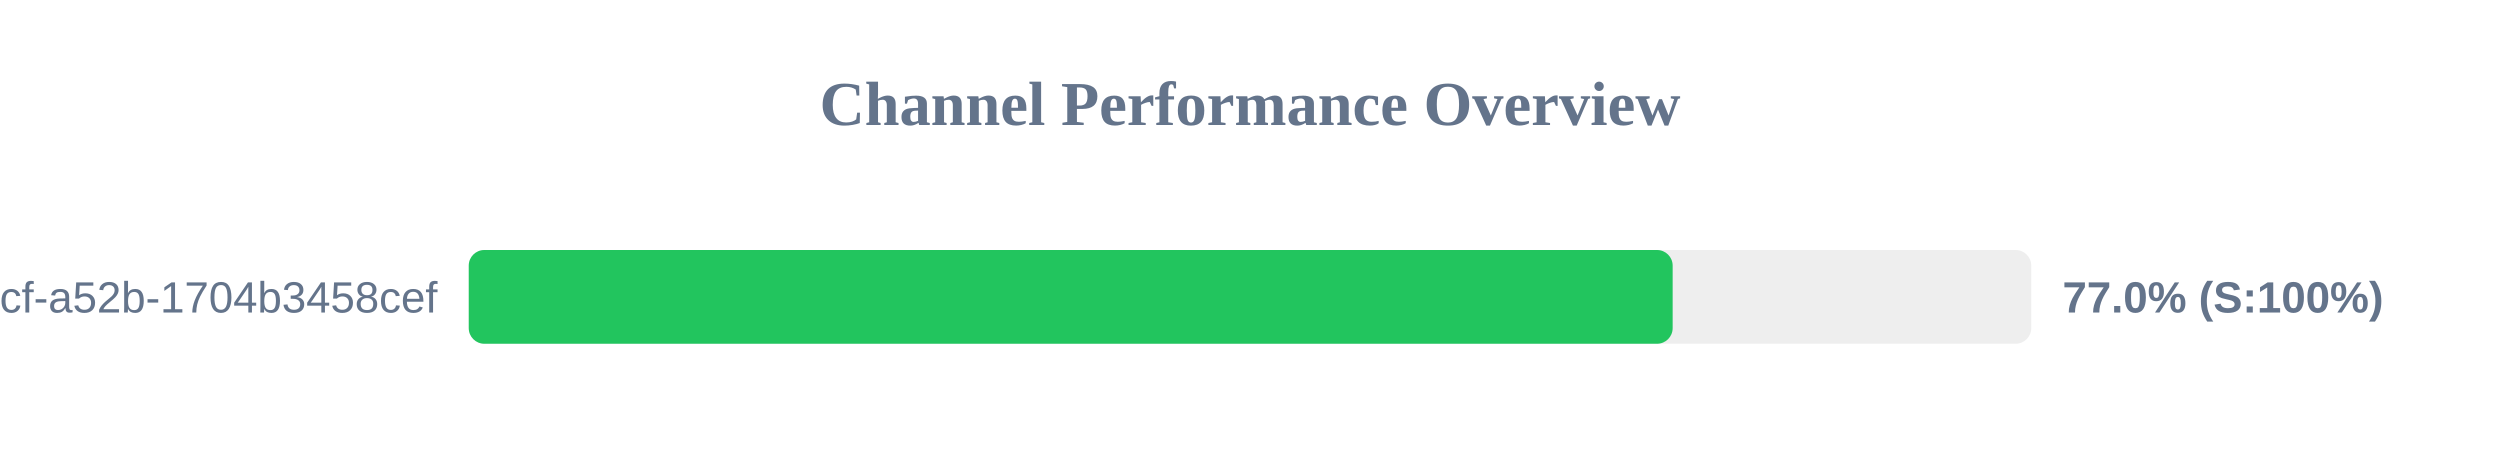
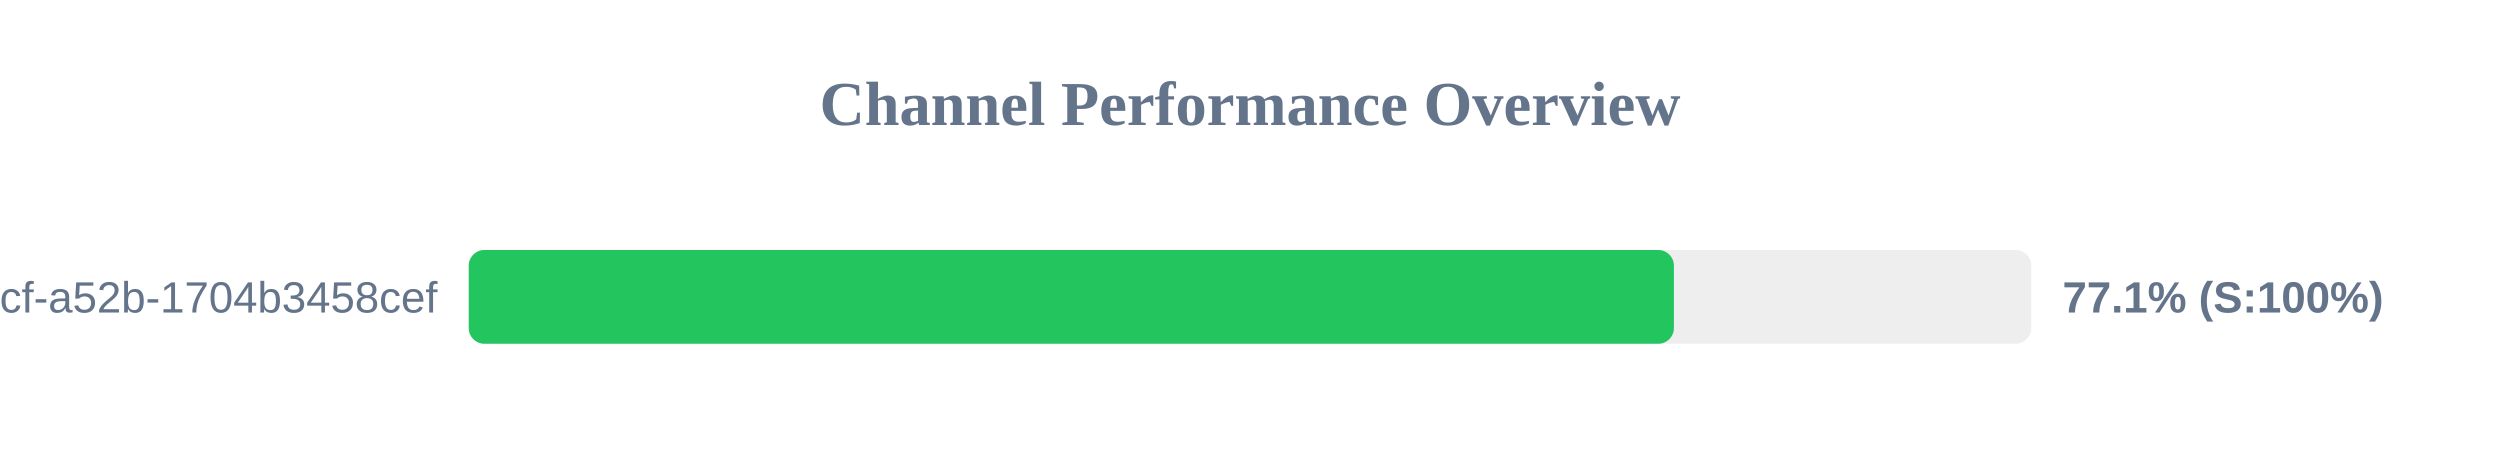
<svg xmlns="http://www.w3.org/2000/svg" width="800" height="150" version="1.1">
  <style>
        .row { font: 14px Arial; fill: #64748b; }
        .score { font: bold 14px Arial; fill: #64748b; }
    </style>
  <text x="400" y="40" text-anchor="middle" font-size="20px" font-weight="bold" fill="#64748b">Channel Performance Overview</text>
  <rect x="150" y="80" width="500" height="30" fill="#eee" rx="5" />
-   <rect x="150" y="80" width="385.25" height="30" fill="#22c55e" rx="5" />
+   <rect x="150" y="80" width="385.65" height="30" fill="#22c55e" rx="5" />
  <text x="140" y="100" text-anchor="end" class="row">?uuid=0cb527d9-6117-4bcf-a52b-1704b3458cef</text>
-   <text x="660" y="100" text-anchor="start" class="score">77.0% (S:100%)</text>
+   <text x="660" y="100" text-anchor="start" class="score">77.1% (S:100%)</text>
</svg>
